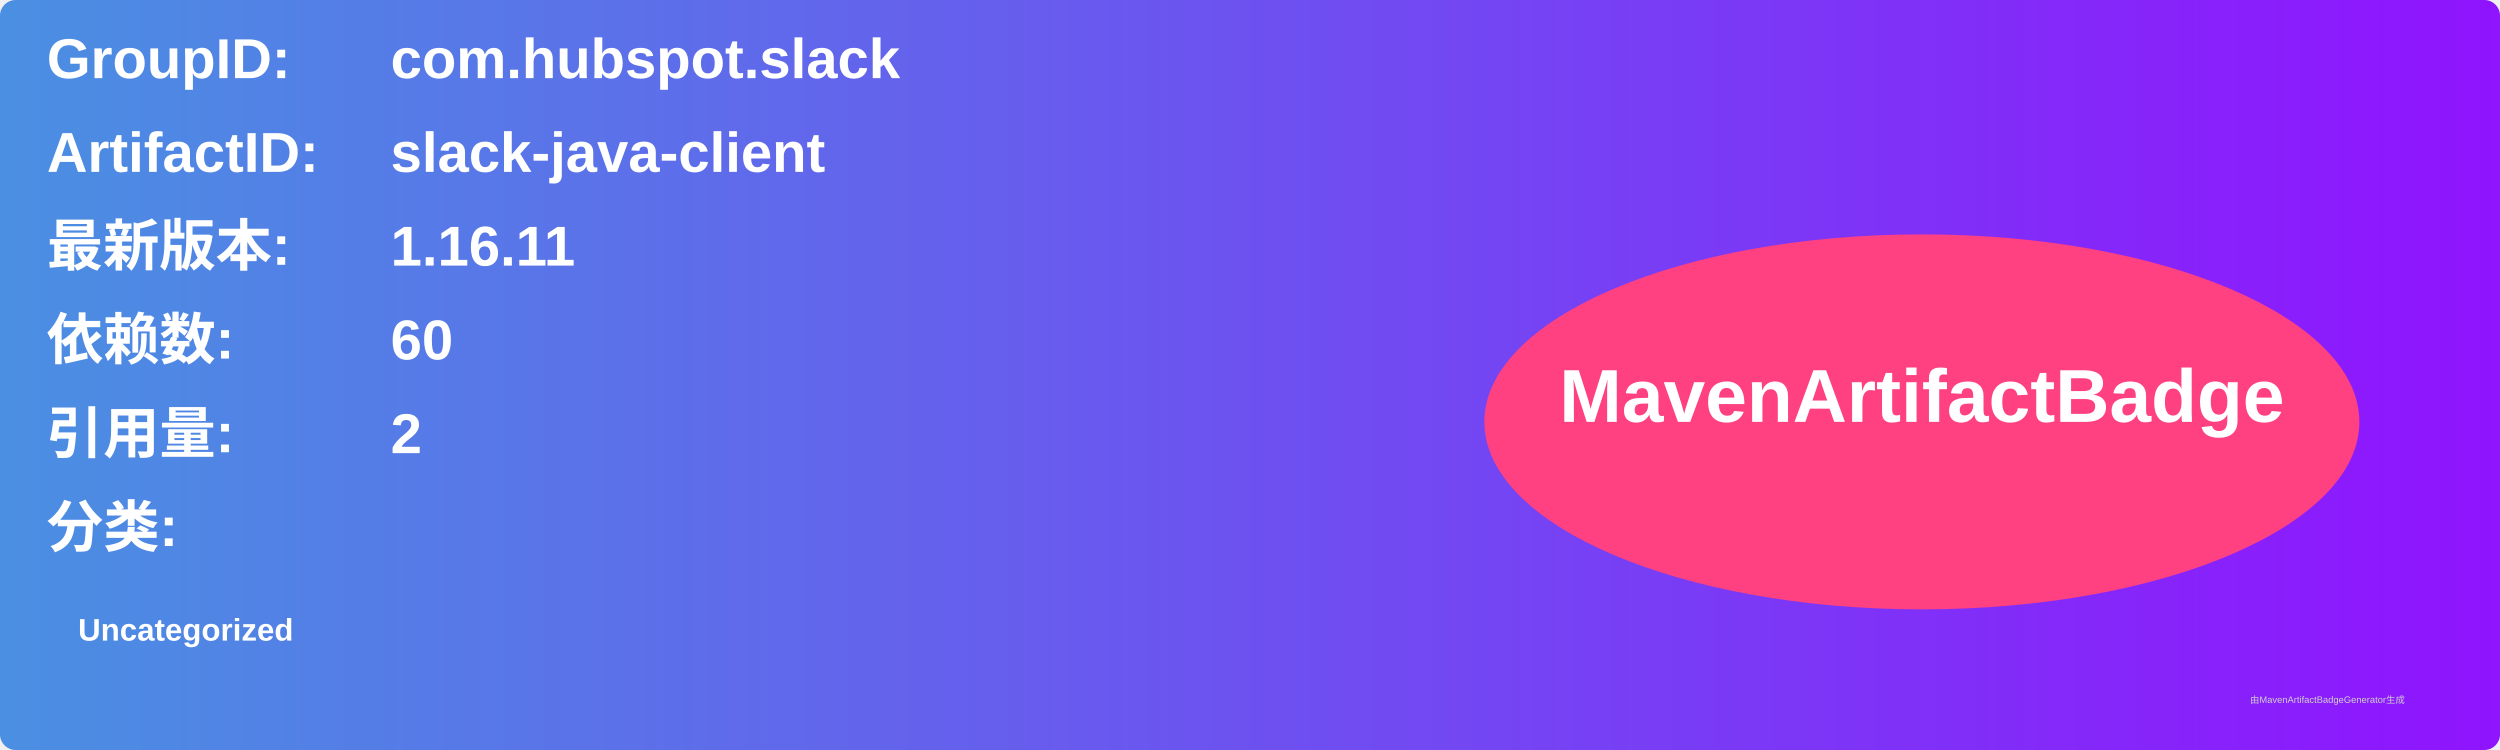
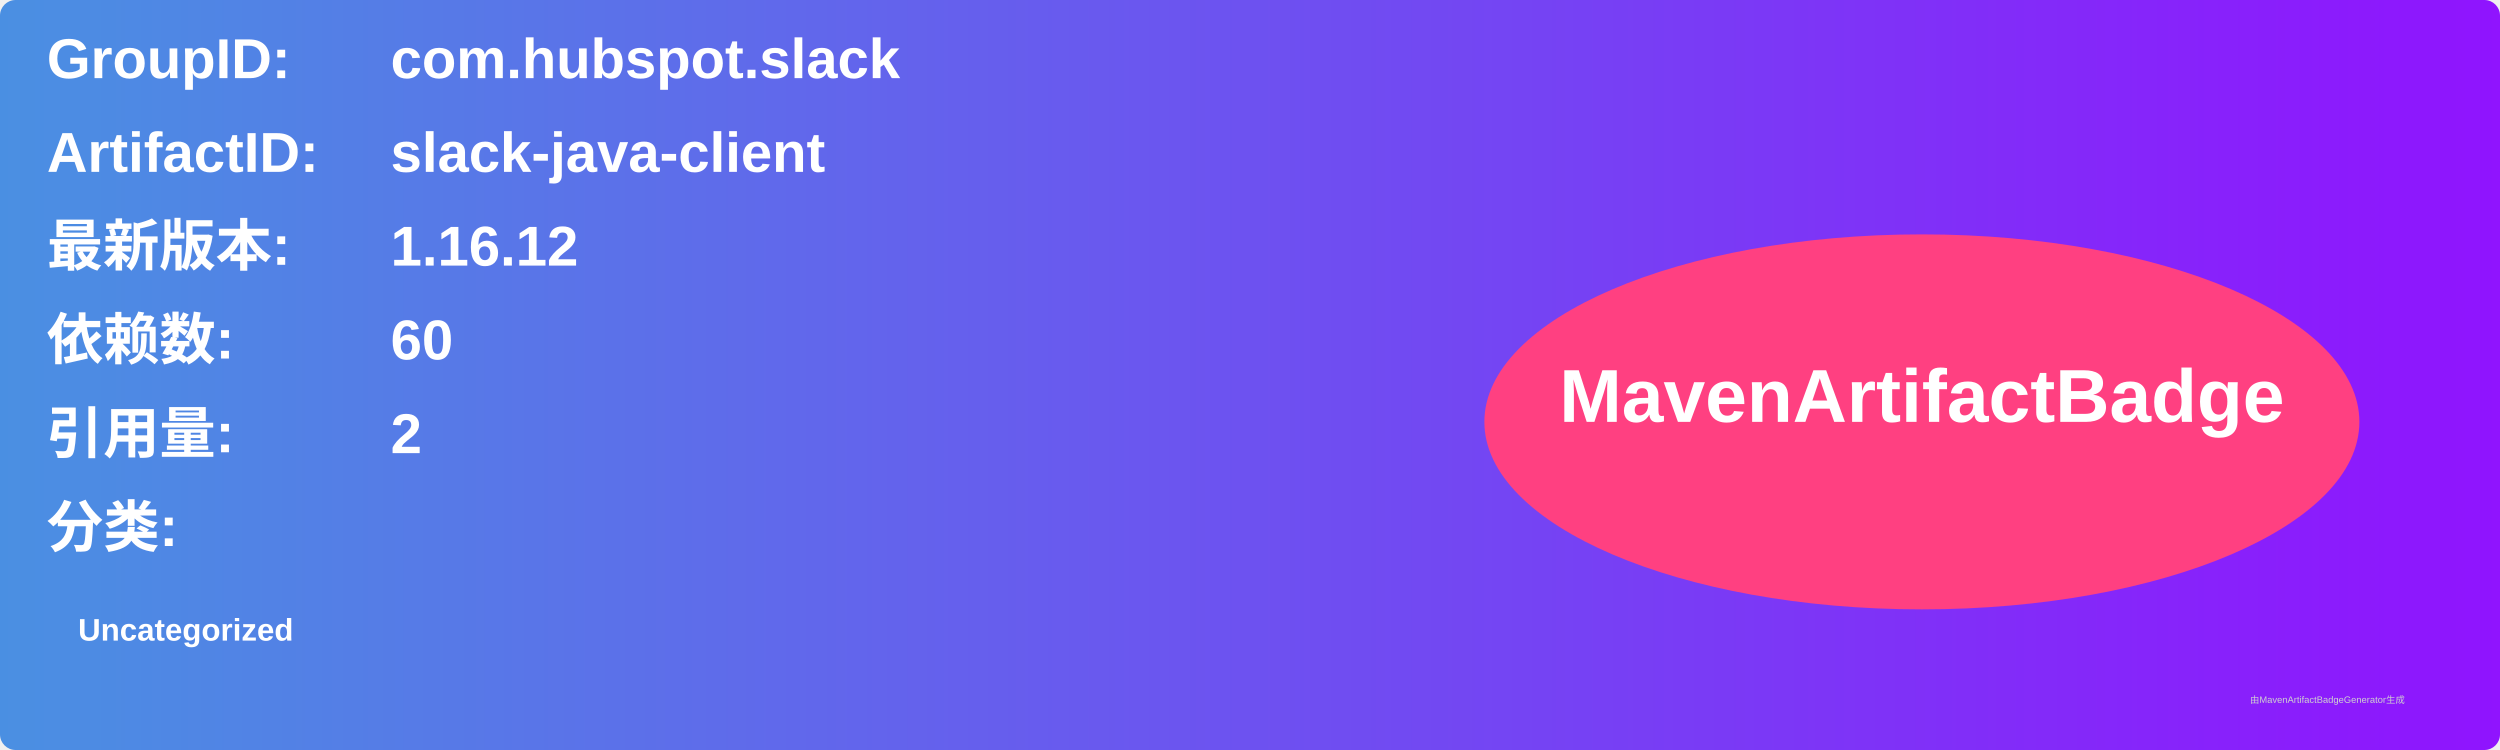
<svg xmlns="http://www.w3.org/2000/svg" width="800" height="240" viewBox="0 0 800 240">
  <linearGradient id="grad" x1="0%" y1="0%" x2="100%" y2="0%">
    <stop offset="0%" stop-color="#4a90e2" />
    <stop offset="100%" stop-color="#9013fe" />
  </linearGradient>
  <rect width="100%" height="100%" rx="5" ry="5" fill="url(#grad)" />
  <g transform="translate(15, 15)">
    <text x="0" y="10" font-family="Arial" font-size="18" fill="white" font-weight="bold" width="260">GroupID:</text>
    <text x="110" y="10" font-family="Arial" font-size="18" fill="white" font-weight="bold" width="460">com.hubspot.slack</text>
    <text x="0" y="40" font-family="Arial" font-size="18" fill="white" font-weight="bold" width="260">ArtifactID:</text>
    <text x="110" y="40" font-family="Arial" font-size="18" fill="white" font-weight="bold" width="460">slack-java-client</text>
    <text x="0" y="70" font-family="Arial" font-size="18" fill="white" font-weight="bold">最新版本:</text>
    <text x="110" y="70" font-family="Arial" font-size="18" fill="white" font-weight="bold">
-       <tspan font-weight="bold">1.16.11</tspan>
+       <tspan font-weight="bold">1.16.12</tspan>
    </text>
    <text x="0" y="100" font-family="Arial" font-size="18" fill="white" font-weight="bold">依赖数: </text>
    <text x="110" y="100" font-family="Arial" font-size="18" fill="white">
      <tspan font-weight="bold">60</tspan>
    </text>
    <text x="0" y="130" font-family="Arial" font-size="18" fill="white" font-weight="bold">引用量: </text>
    <text x="110" y="130" font-family="Arial" font-size="18" fill="white">
      <tspan font-weight="bold">2</tspan>
    </text>
    <text x="0" y="160" font-family="Arial" font-size="18" fill="white" font-weight="bold">分类:</text>
    <text x="10" y="190" font-family="Arial" font-size="10" fill="white">
      <tspan font-weight="bold">Uncategorized</tspan>
    </text>
    <ellipse cx="600" cy="120" rx="140" ry="60" fill="#ff4081" />
    <text x="600" y="120" text-anchor="middle" font-family="Arial" font-size="24" fill="white" font-weight="bold">MavenArtifactBadge</text>
  </g>
  <text x="720" y="225" font-family="Arial" font-size="3" fill="#d0d0d0">由MavenArtifactBadgeGenerator生成</text>
</svg>
